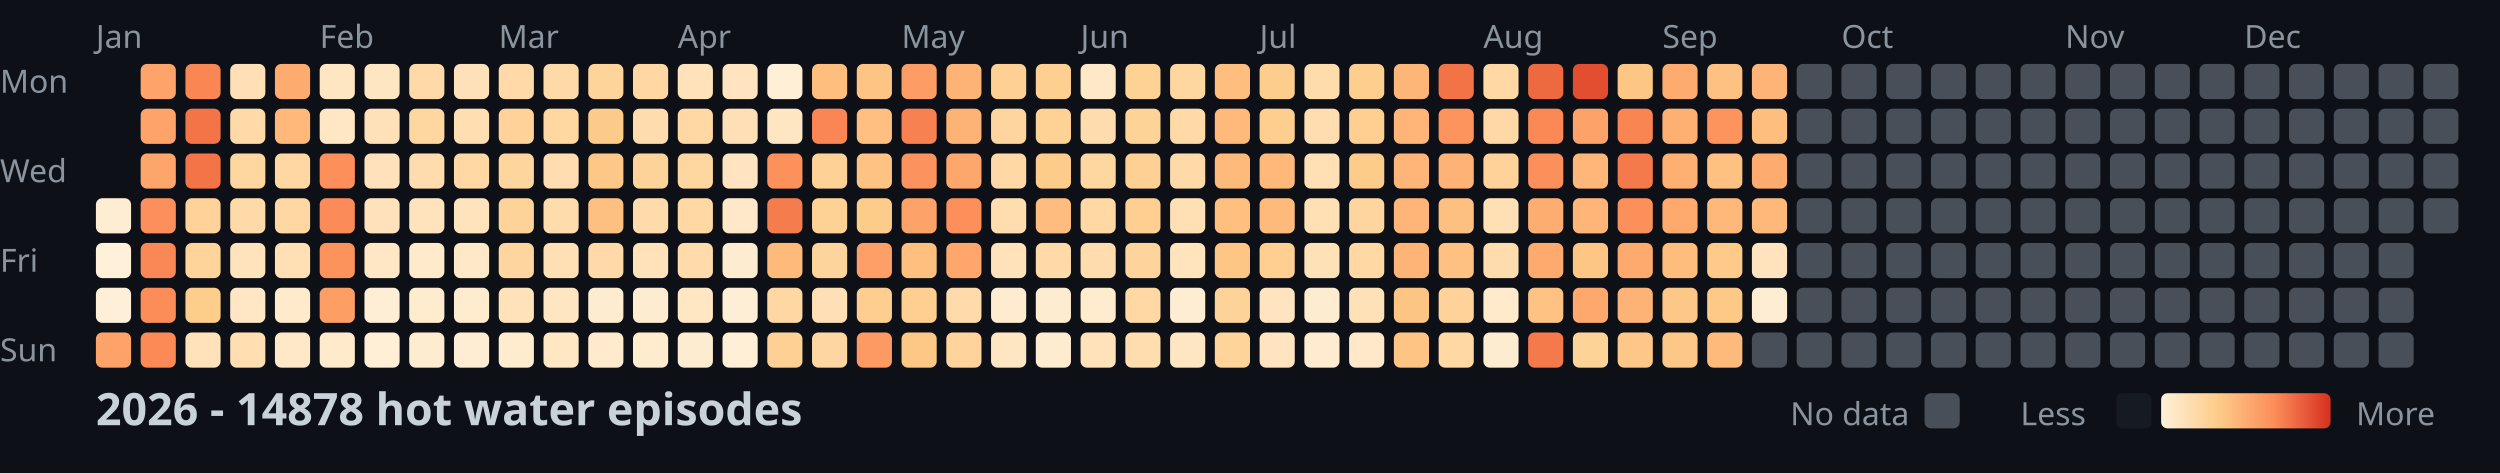
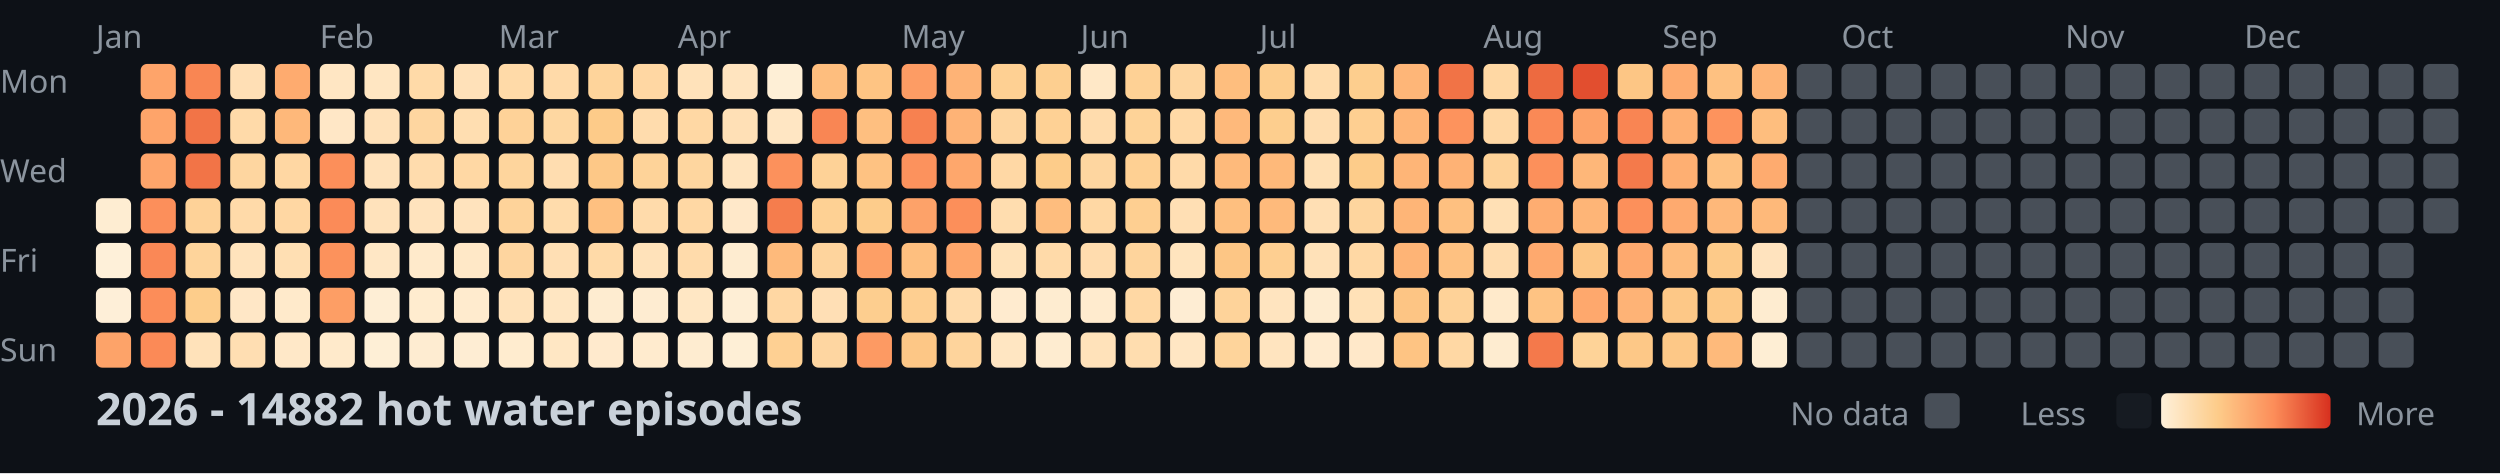
<svg xmlns="http://www.w3.org/2000/svg" width="782" height="148">
  <style>
    .month { font: 10px sans-serif; fill: #8b949e; }
    .day { font: 10px sans-serif; fill: #8b949e; }
    .title { font: bold 14px sans-serif; fill: #c9d1d9; }
    .legend { font: 10px sans-serif; fill: #8b949e; }
  </style>
  <rect width="100%" height="100%" fill="#0d1117" />
  <text x="0" y="29" class="day">Mon</text>
  <text x="0" y="57" class="day">Wed</text>
  <text x="0" y="85" class="day">Fri</text>
  <text x="0" y="113" class="day">Sun</text>
  <text x="30" y="15" class="month">Jan</text>
  <text x="100" y="15" class="month">Feb</text>
  <text x="156" y="15" class="month">Mar</text>
  <text x="212" y="15" class="month">Apr</text>
  <text x="282" y="15" class="month">May</text>
  <text x="338" y="15" class="month">Jun</text>
  <text x="394" y="15" class="month">Jul</text>
  <text x="464" y="15" class="month">Aug</text>
  <text x="520" y="15" class="month">Sep</text>
  <text x="576" y="15" class="month">Oct</text>
  <text x="646" y="15" class="month">Nov</text>
  <text x="702" y="15" class="month">Dec</text>
  <rect x="30" y="62" width="11" height="11" fill="#feedd2" rx="2" />
  <rect x="30" y="76" width="11" height="11" fill="#fef0d9" rx="2" />
  <rect x="30" y="90" width="11" height="11" fill="#feefd8" rx="2" />
  <rect x="30" y="104" width="11" height="11" fill="#fda369" rx="2" />
  <rect x="44" y="20" width="11" height="11" fill="#fea46a" rx="2" />
  <rect x="44" y="34" width="11" height="11" fill="#fea46a" rx="2" />
  <rect x="44" y="48" width="11" height="11" fill="#fea56b" rx="2" />
  <rect x="44" y="62" width="11" height="11" fill="#fc8f5b" rx="2" />
  <rect x="44" y="76" width="11" height="11" fill="#fa8856" rx="2" />
  <rect x="44" y="90" width="11" height="11" fill="#fc8d59" rx="2" />
  <rect x="44" y="104" width="11" height="11" fill="#fb8a57" rx="2" />
  <rect x="58" y="20" width="11" height="11" fill="#f98653" rx="2" />
  <rect x="58" y="34" width="11" height="11" fill="#f27447" rx="2" />
  <rect x="58" y="48" width="11" height="11" fill="#f27447" rx="2" />
  <rect x="58" y="62" width="11" height="11" fill="#fed298" rx="2" />
  <rect x="58" y="76" width="11" height="11" fill="#fed49b" rx="2" />
  <rect x="58" y="90" width="11" height="11" fill="#fdcd8b" rx="2" />
  <rect x="58" y="104" width="11" height="11" fill="#ffe2ba" rx="2" />
  <rect x="72" y="20" width="11" height="11" fill="#ffdfb5" rx="2" />
  <rect x="72" y="34" width="11" height="11" fill="#ffdaa9" rx="2" />
  <rect x="72" y="48" width="11" height="11" fill="#fed6a0" rx="2" />
  <rect x="72" y="62" width="11" height="11" fill="#ffdaa9" rx="2" />
  <rect x="72" y="76" width="11" height="11" fill="#ffe3bc" rx="2" />
  <rect x="72" y="90" width="11" height="11" fill="#ffe7c6" rx="2" />
  <rect x="72" y="104" width="11" height="11" fill="#ffdeb2" rx="2" />
  <rect x="86" y="20" width="11" height="11" fill="#feab6f" rx="2" />
  <rect x="86" y="34" width="11" height="11" fill="#feb87a" rx="2" />
  <rect x="86" y="48" width="11" height="11" fill="#ffd7a3" rx="2" />
  <rect x="86" y="62" width="11" height="11" fill="#ffd7a3" rx="2" />
  <rect x="86" y="76" width="11" height="11" fill="#ffdfb3" rx="2" />
  <rect x="86" y="90" width="11" height="11" fill="#ffeacb" rx="2" />
  <rect x="86" y="104" width="11" height="11" fill="#ffe8c8" rx="2" />
  <rect x="100" y="20" width="11" height="11" fill="#ffe6c3" rx="2" />
  <rect x="100" y="34" width="11" height="11" fill="#ffe7c6" rx="2" />
  <rect x="100" y="48" width="11" height="11" fill="#fc8f5a" rx="2" />
  <rect x="100" y="62" width="11" height="11" fill="#fb8b58" rx="2" />
  <rect x="100" y="76" width="11" height="11" fill="#fc925c" rx="2" />
  <rect x="100" y="90" width="11" height="11" fill="#fd9e65" rx="2" />
  <rect x="100" y="104" width="11" height="11" fill="#ffeacb" rx="2" />
  <rect x="114" y="20" width="11" height="11" fill="#ffe6c2" rx="2" />
  <rect x="114" y="34" width="11" height="11" fill="#ffe1b9" rx="2" />
  <rect x="114" y="48" width="11" height="11" fill="#ffe2bb" rx="2" />
  <rect x="114" y="62" width="11" height="11" fill="#ffe2bb" rx="2" />
  <rect x="114" y="76" width="11" height="11" fill="#ffe7c5" rx="2" />
  <rect x="114" y="90" width="11" height="11" fill="#feeed5" rx="2" />
  <rect x="114" y="104" width="11" height="11" fill="#feefd6" rx="2" />
  <rect x="128" y="20" width="11" height="11" fill="#ffdaa8" rx="2" />
  <rect x="128" y="34" width="11" height="11" fill="#fed6a0" rx="2" />
  <rect x="128" y="48" width="11" height="11" fill="#ffdcad" rx="2" />
  <rect x="128" y="62" width="11" height="11" fill="#ffe3bd" rx="2" />
  <rect x="128" y="76" width="11" height="11" fill="#ffeacb" rx="2" />
  <rect x="128" y="90" width="11" height="11" fill="#ffeccf" rx="2" />
  <rect x="128" y="104" width="11" height="11" fill="#feecd1" rx="2" />
  <rect x="142" y="20" width="11" height="11" fill="#ffe1b9" rx="2" />
  <rect x="142" y="34" width="11" height="11" fill="#ffdeb1" rx="2" />
  <rect x="142" y="48" width="11" height="11" fill="#ffd8a4" rx="2" />
  <rect x="142" y="62" width="11" height="11" fill="#ffe3bd" rx="2" />
  <rect x="142" y="76" width="11" height="11" fill="#ffe8c7" rx="2" />
  <rect x="142" y="90" width="11" height="11" fill="#ffebce" rx="2" />
  <rect x="142" y="104" width="11" height="11" fill="#feedd3" rx="2" />
  <rect x="156" y="20" width="11" height="11" fill="#ffdaa8" rx="2" />
  <rect x="156" y="34" width="11" height="11" fill="#fed298" rx="2" />
  <rect x="156" y="48" width="11" height="11" fill="#fed59d" rx="2" />
  <rect x="156" y="62" width="11" height="11" fill="#fed39a" rx="2" />
  <rect x="156" y="76" width="11" height="11" fill="#fed59f" rx="2" />
  <rect x="156" y="90" width="11" height="11" fill="#ffe2ba" rx="2" />
  <rect x="156" y="104" width="11" height="11" fill="#ffeccf" rx="2" />
  <rect x="170" y="20" width="11" height="11" fill="#ffdaa9" rx="2" />
  <rect x="170" y="34" width="11" height="11" fill="#fed7a1" rx="2" />
  <rect x="170" y="48" width="11" height="11" fill="#ffddb0" rx="2" />
  <rect x="170" y="62" width="11" height="11" fill="#ffdcac" rx="2" />
  <rect x="170" y="76" width="11" height="11" fill="#ffdfb4" rx="2" />
  <rect x="170" y="90" width="11" height="11" fill="#ffe6c2" rx="2" />
  <rect x="170" y="104" width="11" height="11" fill="#ffe7c4" rx="2" />
  <rect x="184" y="20" width="11" height="11" fill="#fed49b" rx="2" />
  <rect x="184" y="34" width="11" height="11" fill="#fdcb89" rx="2" />
  <rect x="184" y="48" width="11" height="11" fill="#fdc887" rx="2" />
  <rect x="184" y="62" width="11" height="11" fill="#fec080" rx="2" />
  <rect x="184" y="76" width="11" height="11" fill="#ffdaa8" rx="2" />
  <rect x="184" y="90" width="11" height="11" fill="#feecd0" rx="2" />
  <rect x="184" y="104" width="11" height="11" fill="#ffeacd" rx="2" />
  <rect x="198" y="20" width="11" height="11" fill="#ffd7a3" rx="2" />
  <rect x="198" y="34" width="11" height="11" fill="#ffdcad" rx="2" />
  <rect x="198" y="48" width="11" height="11" fill="#fed399" rx="2" />
  <rect x="198" y="62" width="11" height="11" fill="#ffdbab" rx="2" />
  <rect x="198" y="76" width="11" height="11" fill="#ffe2ba" rx="2" />
  <rect x="198" y="90" width="11" height="11" fill="#feecd1" rx="2" />
  <rect x="198" y="104" width="11" height="11" fill="#ffebce" rx="2" />
  <rect x="212" y="20" width="11" height="11" fill="#ffe2ba" rx="2" />
  <rect x="212" y="34" width="11" height="11" fill="#ffd8a4" rx="2" />
  <rect x="212" y="48" width="11" height="11" fill="#fed69f" rx="2" />
  <rect x="212" y="62" width="11" height="11" fill="#ffd8a4" rx="2" />
  <rect x="212" y="76" width="11" height="11" fill="#ffdbab" rx="2" />
  <rect x="212" y="90" width="11" height="11" fill="#ffe7c4" rx="2" />
  <rect x="212" y="104" width="11" height="11" fill="#feecd0" rx="2" />
  <rect x="226" y="20" width="11" height="11" fill="#ffe4bf" rx="2" />
  <rect x="226" y="34" width="11" height="11" fill="#ffe0b6" rx="2" />
  <rect x="226" y="48" width="11" height="11" fill="#ffe4bf" rx="2" />
  <rect x="226" y="62" width="11" height="11" fill="#ffe8c9" rx="2" />
  <rect x="226" y="76" width="11" height="11" fill="#feecd0" rx="2" />
  <rect x="226" y="90" width="11" height="11" fill="#feeed5" rx="2" />
  <rect x="226" y="104" width="11" height="11" fill="#feefd6" rx="2" />
  <rect x="240" y="20" width="11" height="11" fill="#feefd6" rx="2" />
  <rect x="240" y="34" width="11" height="11" fill="#ffe6c3" rx="2" />
  <rect x="240" y="48" width="11" height="11" fill="#fc915c" rx="2" />
  <rect x="240" y="62" width="11" height="11" fill="#f57d4d" rx="2" />
  <rect x="240" y="76" width="11" height="11" fill="#feba7b" rx="2" />
  <rect x="240" y="90" width="11" height="11" fill="#ffd7a3" rx="2" />
  <rect x="240" y="104" width="11" height="11" fill="#fed093" rx="2" />
  <rect x="254" y="20" width="11" height="11" fill="#febe7e" rx="2" />
  <rect x="254" y="34" width="11" height="11" fill="#f98654" rx="2" />
  <rect x="254" y="48" width="11" height="11" fill="#fed297" rx="2" />
  <rect x="254" y="62" width="11" height="11" fill="#fed194" rx="2" />
  <rect x="254" y="76" width="11" height="11" fill="#fed49d" rx="2" />
  <rect x="254" y="90" width="11" height="11" fill="#ffdfb5" rx="2" />
  <rect x="254" y="104" width="11" height="11" fill="#fed6a1" rx="2" />
  <rect x="268" y="20" width="11" height="11" fill="#fec483" rx="2" />
  <rect x="268" y="34" width="11" height="11" fill="#febf80" rx="2" />
  <rect x="268" y="48" width="11" height="11" fill="#fec282" rx="2" />
  <rect x="268" y="62" width="11" height="11" fill="#fdcc8b" rx="2" />
  <rect x="268" y="76" width="11" height="11" fill="#fd9f66" rx="2" />
  <rect x="268" y="90" width="11" height="11" fill="#fdce8f" rx="2" />
  <rect x="268" y="104" width="11" height="11" fill="#fd9a63" rx="2" />
  <rect x="282" y="20" width="11" height="11" fill="#fd9c64" rx="2" />
  <rect x="282" y="34" width="11" height="11" fill="#f78150" rx="2" />
  <rect x="282" y="48" width="11" height="11" fill="#fc925d" rx="2" />
  <rect x="282" y="62" width="11" height="11" fill="#fda269" rx="2" />
  <rect x="282" y="76" width="11" height="11" fill="#febf7f" rx="2" />
  <rect x="282" y="90" width="11" height="11" fill="#fecf91" rx="2" />
  <rect x="282" y="104" width="11" height="11" fill="#fdc786" rx="2" />
  <rect x="296" y="20" width="11" height="11" fill="#feb376" rx="2" />
  <rect x="296" y="34" width="11" height="11" fill="#feb376" rx="2" />
  <rect x="296" y="48" width="11" height="11" fill="#fea76c" rx="2" />
  <rect x="296" y="62" width="11" height="11" fill="#fc8f5a" rx="2" />
  <rect x="296" y="76" width="11" height="11" fill="#fea66b" rx="2" />
  <rect x="296" y="90" width="11" height="11" fill="#ffdbab" rx="2" />
  <rect x="296" y="104" width="11" height="11" fill="#fed49c" rx="2" />
  <rect x="310" y="20" width="11" height="11" fill="#fed093" rx="2" />
  <rect x="310" y="34" width="11" height="11" fill="#fed59f" rx="2" />
  <rect x="310" y="48" width="11" height="11" fill="#ffd8a5" rx="2" />
  <rect x="310" y="62" width="11" height="11" fill="#ffddaf" rx="2" />
  <rect x="310" y="76" width="11" height="11" fill="#ffe2b9" rx="2" />
  <rect x="310" y="90" width="11" height="11" fill="#ffebcf" rx="2" />
  <rect x="310" y="104" width="11" height="11" fill="#ffe6c2" rx="2" />
  <rect x="324" y="20" width="11" height="11" fill="#fdcf90" rx="2" />
  <rect x="324" y="34" width="11" height="11" fill="#fed195" rx="2" />
  <rect x="324" y="48" width="11" height="11" fill="#fdcc8a" rx="2" />
  <rect x="324" y="62" width="11" height="11" fill="#febd7e" rx="2" />
  <rect x="324" y="76" width="11" height="11" fill="#ffdaa9" rx="2" />
  <rect x="324" y="90" width="11" height="11" fill="#feecd0" rx="2" />
  <rect x="324" y="104" width="11" height="11" fill="#feecd0" rx="2" />
  <rect x="338" y="20" width="11" height="11" fill="#ffe8c7" rx="2" />
  <rect x="338" y="34" width="11" height="11" fill="#ffdcad" rx="2" />
  <rect x="338" y="48" width="11" height="11" fill="#fed6a0" rx="2" />
  <rect x="338" y="62" width="11" height="11" fill="#ffd8a4" rx="2" />
  <rect x="338" y="76" width="11" height="11" fill="#ffdcae" rx="2" />
  <rect x="338" y="90" width="11" height="11" fill="#ffebce" rx="2" />
  <rect x="338" y="104" width="11" height="11" fill="#ffe2ba" rx="2" />
  <rect x="352" y="20" width="11" height="11" fill="#fed195" rx="2" />
  <rect x="352" y="34" width="11" height="11" fill="#fed398" rx="2" />
  <rect x="352" y="48" width="11" height="11" fill="#fed093" rx="2" />
  <rect x="352" y="62" width="11" height="11" fill="#fecf91" rx="2" />
  <rect x="352" y="76" width="11" height="11" fill="#fed49c" rx="2" />
  <rect x="352" y="90" width="11" height="11" fill="#ffd8a4" rx="2" />
  <rect x="352" y="104" width="11" height="11" fill="#ffddaf" rx="2" />
  <rect x="366" y="20" width="11" height="11" fill="#fed6a0" rx="2" />
  <rect x="366" y="34" width="11" height="11" fill="#ffd9a6" rx="2" />
  <rect x="366" y="48" width="11" height="11" fill="#ffdaa9" rx="2" />
  <rect x="366" y="62" width="11" height="11" fill="#ffdfb4" rx="2" />
  <rect x="366" y="76" width="11" height="11" fill="#ffe4be" rx="2" />
  <rect x="366" y="90" width="11" height="11" fill="#feedd3" rx="2" />
  <rect x="366" y="104" width="11" height="11" fill="#ffe6c3" rx="2" />
  <rect x="380" y="20" width="11" height="11" fill="#febe7e" rx="2" />
  <rect x="380" y="34" width="11" height="11" fill="#feb97b" rx="2" />
  <rect x="380" y="48" width="11" height="11" fill="#feba7b" rx="2" />
  <rect x="380" y="62" width="11" height="11" fill="#febf7f" rx="2" />
  <rect x="380" y="76" width="11" height="11" fill="#fdc685" rx="2" />
  <rect x="380" y="90" width="11" height="11" fill="#fed39a" rx="2" />
  <rect x="380" y="104" width="11" height="11" fill="#fed49b" rx="2" />
  <rect x="394" y="20" width="11" height="11" fill="#fdcd8d" rx="2" />
  <rect x="394" y="34" width="11" height="11" fill="#fdce8e" rx="2" />
  <rect x="394" y="48" width="11" height="11" fill="#feb97a" rx="2" />
  <rect x="394" y="62" width="11" height="11" fill="#feba7b" rx="2" />
  <rect x="394" y="76" width="11" height="11" fill="#fecf91" rx="2" />
  <rect x="394" y="90" width="11" height="11" fill="#ffe4bf" rx="2" />
  <rect x="394" y="104" width="11" height="11" fill="#ffe4bf" rx="2" />
  <rect x="408" y="20" width="11" height="11" fill="#ffdcac" rx="2" />
  <rect x="408" y="34" width="11" height="11" fill="#ffddb0" rx="2" />
  <rect x="408" y="48" width="11" height="11" fill="#ffe0b5" rx="2" />
  <rect x="408" y="62" width="11" height="11" fill="#ffdfb4" rx="2" />
  <rect x="408" y="76" width="11" height="11" fill="#ffe1b8" rx="2" />
  <rect x="408" y="90" width="11" height="11" fill="#feecd0" rx="2" />
  <rect x="408" y="104" width="11" height="11" fill="#ffebcf" rx="2" />
  <rect x="422" y="20" width="11" height="11" fill="#fdce8e" rx="2" />
  <rect x="422" y="34" width="11" height="11" fill="#fecf91" rx="2" />
  <rect x="422" y="48" width="11" height="11" fill="#fdcc8a" rx="2" />
  <rect x="422" y="62" width="11" height="11" fill="#fed59e" rx="2" />
  <rect x="422" y="76" width="11" height="11" fill="#ffd8a4" rx="2" />
  <rect x="422" y="90" width="11" height="11" fill="#ffe1b7" rx="2" />
  <rect x="422" y="104" width="11" height="11" fill="#ffe8c9" rx="2" />
  <rect x="436" y="20" width="11" height="11" fill="#feb678" rx="2" />
  <rect x="436" y="34" width="11" height="11" fill="#feb577" rx="2" />
  <rect x="436" y="48" width="11" height="11" fill="#feb577" rx="2" />
  <rect x="436" y="62" width="11" height="11" fill="#feb577" rx="2" />
  <rect x="436" y="76" width="11" height="11" fill="#feb476" rx="2" />
  <rect x="436" y="90" width="11" height="11" fill="#fdc584" rx="2" />
  <rect x="436" y="104" width="11" height="11" fill="#fec483" rx="2" />
  <rect x="450" y="20" width="11" height="11" fill="#f17346" rx="2" />
  <rect x="450" y="34" width="11" height="11" fill="#fd935d" rx="2" />
  <rect x="450" y="48" width="11" height="11" fill="#feb275" rx="2" />
  <rect x="450" y="62" width="11" height="11" fill="#fec080" rx="2" />
  <rect x="450" y="76" width="11" height="11" fill="#fec181" rx="2" />
  <rect x="450" y="90" width="11" height="11" fill="#fed298" rx="2" />
  <rect x="450" y="104" width="11" height="11" fill="#ffd8a4" rx="2" />
  <rect x="464" y="20" width="11" height="11" fill="#ffd8a4" rx="2" />
  <rect x="464" y="34" width="11" height="11" fill="#ffd8a5" rx="2" />
  <rect x="464" y="48" width="11" height="11" fill="#fed298" rx="2" />
  <rect x="464" y="62" width="11" height="11" fill="#ffe0b5" rx="2" />
  <rect x="464" y="76" width="11" height="11" fill="#ffdcae" rx="2" />
  <rect x="464" y="90" width="11" height="11" fill="#ffeacb" rx="2" />
  <rect x="464" y="104" width="11" height="11" fill="#feecd0" rx="2" />
  <rect x="478" y="20" width="11" height="11" fill="#ed6a40" rx="2" />
  <rect x="478" y="34" width="11" height="11" fill="#fa8956" rx="2" />
  <rect x="478" y="48" width="11" height="11" fill="#fc905b" rx="2" />
  <rect x="478" y="62" width="11" height="11" fill="#fead71" rx="2" />
  <rect x="478" y="76" width="11" height="11" fill="#fea96e" rx="2" />
  <rect x="478" y="90" width="11" height="11" fill="#fec383" rx="2" />
  <rect x="478" y="104" width="11" height="11" fill="#f4794b" rx="2" />
  <rect x="492" y="20" width="11" height="11" fill="#e24e2f" rx="2" />
  <rect x="492" y="34" width="11" height="11" fill="#fda268" rx="2" />
  <rect x="492" y="48" width="11" height="11" fill="#feb779" rx="2" />
  <rect x="492" y="62" width="11" height="11" fill="#feb577" rx="2" />
  <rect x="492" y="76" width="11" height="11" fill="#fdc685" rx="2" />
  <rect x="492" y="90" width="11" height="11" fill="#fea86d" rx="2" />
  <rect x="492" y="104" width="11" height="11" fill="#fed398" rx="2" />
  <rect x="506" y="20" width="11" height="11" fill="#fdc685" rx="2" />
  <rect x="506" y="34" width="11" height="11" fill="#f98553" rx="2" />
  <rect x="506" y="48" width="11" height="11" fill="#f47a4b" rx="2" />
  <rect x="506" y="62" width="11" height="11" fill="#fc905b" rx="2" />
  <rect x="506" y="76" width="11" height="11" fill="#fea96e" rx="2" />
  <rect x="506" y="90" width="11" height="11" fill="#feb376" rx="2" />
  <rect x="506" y="104" width="11" height="11" fill="#fdc887" rx="2" />
  <rect x="520" y="20" width="11" height="11" fill="#feab6f" rx="2" />
  <rect x="520" y="34" width="11" height="11" fill="#feb073" rx="2" />
  <rect x="520" y="48" width="11" height="11" fill="#feaf72" rx="2" />
  <rect x="520" y="62" width="11" height="11" fill="#feaa6f" rx="2" />
  <rect x="520" y="76" width="11" height="11" fill="#febc7d" rx="2" />
  <rect x="520" y="90" width="11" height="11" fill="#fdc887" rx="2" />
  <rect x="520" y="104" width="11" height="11" fill="#fdc887" rx="2" />
  <rect x="534" y="20" width="11" height="11" fill="#fec181" rx="2" />
  <rect x="534" y="34" width="11" height="11" fill="#fd935d" rx="2" />
  <rect x="534" y="48" width="11" height="11" fill="#fec181" rx="2" />
  <rect x="534" y="62" width="11" height="11" fill="#feb87a" rx="2" />
  <rect x="534" y="76" width="11" height="11" fill="#fdca89" rx="2" />
  <rect x="534" y="90" width="11" height="11" fill="#fdc987" rx="2" />
  <rect x="534" y="104" width="11" height="11" fill="#feba7b" rx="2" />
  <rect x="548" y="20" width="11" height="11" fill="#feb476" rx="2" />
  <rect x="548" y="34" width="11" height="11" fill="#febe7e" rx="2" />
  <rect x="548" y="48" width="11" height="11" fill="#feab6f" rx="2" />
  <rect x="548" y="62" width="11" height="11" fill="#feb97a" rx="2" />
  <rect x="548" y="76" width="11" height="11" fill="#ffe3be" rx="2" />
-   <rect x="548" y="90" width="11" height="11" fill="#feedd2" rx="2" />
-   <rect x="548" y="104" width="11" height="11" fill="#484f58" rx="2" />
+   <rect x="548" y="90" width="11" height="11" fill="#feecd0" rx="2" />
+   <rect x="548" y="104" width="11" height="11" fill="#feeed4" rx="2" />
  <rect x="562" y="20" width="11" height="11" fill="#484f58" rx="2" />
  <rect x="562" y="34" width="11" height="11" fill="#484f58" rx="2" />
  <rect x="562" y="48" width="11" height="11" fill="#484f58" rx="2" />
  <rect x="562" y="62" width="11" height="11" fill="#484f58" rx="2" />
  <rect x="562" y="76" width="11" height="11" fill="#484f58" rx="2" />
  <rect x="562" y="90" width="11" height="11" fill="#484f58" rx="2" />
  <rect x="562" y="104" width="11" height="11" fill="#484f58" rx="2" />
  <rect x="576" y="20" width="11" height="11" fill="#484f58" rx="2" />
  <rect x="576" y="34" width="11" height="11" fill="#484f58" rx="2" />
  <rect x="576" y="48" width="11" height="11" fill="#484f58" rx="2" />
  <rect x="576" y="62" width="11" height="11" fill="#484f58" rx="2" />
  <rect x="576" y="76" width="11" height="11" fill="#484f58" rx="2" />
  <rect x="576" y="90" width="11" height="11" fill="#484f58" rx="2" />
  <rect x="576" y="104" width="11" height="11" fill="#484f58" rx="2" />
  <rect x="590" y="20" width="11" height="11" fill="#484f58" rx="2" />
  <rect x="590" y="34" width="11" height="11" fill="#484f58" rx="2" />
  <rect x="590" y="48" width="11" height="11" fill="#484f58" rx="2" />
  <rect x="590" y="62" width="11" height="11" fill="#484f58" rx="2" />
  <rect x="590" y="76" width="11" height="11" fill="#484f58" rx="2" />
  <rect x="590" y="90" width="11" height="11" fill="#484f58" rx="2" />
  <rect x="590" y="104" width="11" height="11" fill="#484f58" rx="2" />
  <rect x="604" y="20" width="11" height="11" fill="#484f58" rx="2" />
  <rect x="604" y="34" width="11" height="11" fill="#484f58" rx="2" />
  <rect x="604" y="48" width="11" height="11" fill="#484f58" rx="2" />
  <rect x="604" y="62" width="11" height="11" fill="#484f58" rx="2" />
  <rect x="604" y="76" width="11" height="11" fill="#484f58" rx="2" />
  <rect x="604" y="90" width="11" height="11" fill="#484f58" rx="2" />
  <rect x="604" y="104" width="11" height="11" fill="#484f58" rx="2" />
  <rect x="618" y="20" width="11" height="11" fill="#484f58" rx="2" />
  <rect x="618" y="34" width="11" height="11" fill="#484f58" rx="2" />
  <rect x="618" y="48" width="11" height="11" fill="#484f58" rx="2" />
  <rect x="618" y="62" width="11" height="11" fill="#484f58" rx="2" />
  <rect x="618" y="76" width="11" height="11" fill="#484f58" rx="2" />
  <rect x="618" y="90" width="11" height="11" fill="#484f58" rx="2" />
  <rect x="618" y="104" width="11" height="11" fill="#484f58" rx="2" />
  <rect x="632" y="20" width="11" height="11" fill="#484f58" rx="2" />
  <rect x="632" y="34" width="11" height="11" fill="#484f58" rx="2" />
  <rect x="632" y="48" width="11" height="11" fill="#484f58" rx="2" />
  <rect x="632" y="62" width="11" height="11" fill="#484f58" rx="2" />
  <rect x="632" y="76" width="11" height="11" fill="#484f58" rx="2" />
  <rect x="632" y="90" width="11" height="11" fill="#484f58" rx="2" />
  <rect x="632" y="104" width="11" height="11" fill="#484f58" rx="2" />
  <rect x="646" y="20" width="11" height="11" fill="#484f58" rx="2" />
  <rect x="646" y="34" width="11" height="11" fill="#484f58" rx="2" />
  <rect x="646" y="48" width="11" height="11" fill="#484f58" rx="2" />
  <rect x="646" y="62" width="11" height="11" fill="#484f58" rx="2" />
  <rect x="646" y="76" width="11" height="11" fill="#484f58" rx="2" />
  <rect x="646" y="90" width="11" height="11" fill="#484f58" rx="2" />
  <rect x="646" y="104" width="11" height="11" fill="#484f58" rx="2" />
  <rect x="660" y="20" width="11" height="11" fill="#484f58" rx="2" />
  <rect x="660" y="34" width="11" height="11" fill="#484f58" rx="2" />
  <rect x="660" y="48" width="11" height="11" fill="#484f58" rx="2" />
  <rect x="660" y="62" width="11" height="11" fill="#484f58" rx="2" />
  <rect x="660" y="76" width="11" height="11" fill="#484f58" rx="2" />
  <rect x="660" y="90" width="11" height="11" fill="#484f58" rx="2" />
  <rect x="660" y="104" width="11" height="11" fill="#484f58" rx="2" />
  <rect x="674" y="20" width="11" height="11" fill="#484f58" rx="2" />
  <rect x="674" y="34" width="11" height="11" fill="#484f58" rx="2" />
  <rect x="674" y="48" width="11" height="11" fill="#484f58" rx="2" />
  <rect x="674" y="62" width="11" height="11" fill="#484f58" rx="2" />
  <rect x="674" y="76" width="11" height="11" fill="#484f58" rx="2" />
  <rect x="674" y="90" width="11" height="11" fill="#484f58" rx="2" />
  <rect x="674" y="104" width="11" height="11" fill="#484f58" rx="2" />
  <rect x="688" y="20" width="11" height="11" fill="#484f58" rx="2" />
  <rect x="688" y="34" width="11" height="11" fill="#484f58" rx="2" />
  <rect x="688" y="48" width="11" height="11" fill="#484f58" rx="2" />
  <rect x="688" y="62" width="11" height="11" fill="#484f58" rx="2" />
  <rect x="688" y="76" width="11" height="11" fill="#484f58" rx="2" />
  <rect x="688" y="90" width="11" height="11" fill="#484f58" rx="2" />
  <rect x="688" y="104" width="11" height="11" fill="#484f58" rx="2" />
  <rect x="702" y="20" width="11" height="11" fill="#484f58" rx="2" />
  <rect x="702" y="34" width="11" height="11" fill="#484f58" rx="2" />
  <rect x="702" y="48" width="11" height="11" fill="#484f58" rx="2" />
  <rect x="702" y="62" width="11" height="11" fill="#484f58" rx="2" />
  <rect x="702" y="76" width="11" height="11" fill="#484f58" rx="2" />
  <rect x="702" y="90" width="11" height="11" fill="#484f58" rx="2" />
  <rect x="702" y="104" width="11" height="11" fill="#484f58" rx="2" />
  <rect x="716" y="20" width="11" height="11" fill="#484f58" rx="2" />
  <rect x="716" y="34" width="11" height="11" fill="#484f58" rx="2" />
  <rect x="716" y="48" width="11" height="11" fill="#484f58" rx="2" />
  <rect x="716" y="62" width="11" height="11" fill="#484f58" rx="2" />
  <rect x="716" y="76" width="11" height="11" fill="#484f58" rx="2" />
  <rect x="716" y="90" width="11" height="11" fill="#484f58" rx="2" />
  <rect x="716" y="104" width="11" height="11" fill="#484f58" rx="2" />
  <rect x="730" y="20" width="11" height="11" fill="#484f58" rx="2" />
  <rect x="730" y="34" width="11" height="11" fill="#484f58" rx="2" />
  <rect x="730" y="48" width="11" height="11" fill="#484f58" rx="2" />
  <rect x="730" y="62" width="11" height="11" fill="#484f58" rx="2" />
  <rect x="730" y="76" width="11" height="11" fill="#484f58" rx="2" />
  <rect x="730" y="90" width="11" height="11" fill="#484f58" rx="2" />
  <rect x="730" y="104" width="11" height="11" fill="#484f58" rx="2" />
  <rect x="744" y="20" width="11" height="11" fill="#484f58" rx="2" />
  <rect x="744" y="34" width="11" height="11" fill="#484f58" rx="2" />
  <rect x="744" y="48" width="11" height="11" fill="#484f58" rx="2" />
  <rect x="744" y="62" width="11" height="11" fill="#484f58" rx="2" />
  <rect x="744" y="76" width="11" height="11" fill="#484f58" rx="2" />
  <rect x="744" y="90" width="11" height="11" fill="#484f58" rx="2" />
  <rect x="744" y="104" width="11" height="11" fill="#484f58" rx="2" />
  <rect x="758" y="20" width="11" height="11" fill="#484f58" rx="2" />
  <rect x="758" y="34" width="11" height="11" fill="#484f58" rx="2" />
  <rect x="758" y="48" width="11" height="11" fill="#484f58" rx="2" />
  <rect x="758" y="62" width="11" height="11" fill="#484f58" rx="2" />
-   <text x="30" y="133" class="title">2026 - 14878 hot water episodes</text>
+   <text x="30" y="133" class="title">2026 - 14882 hot water episodes</text>
  <defs>
    <linearGradient id="legend-gradient" x1="0" y1="0" x2="1" y2="0">
      <stop offset="0%" stop-color="#fef0d9" />
      <stop offset="33.333%" stop-color="#fdcc8a" />
      <stop offset="66.667%" stop-color="#fc8d59" />
      <stop offset="100%" stop-color="#d7301f" />
    </linearGradient>
  </defs>
  <text x="560" y="133" class="legend">No data</text>
  <rect x="602" y="123" width="11" height="11" fill="#484f58" rx="2" />
  <text x="632" y="133" class="legend">Less</text>
  <rect x="662" y="123" width="11" height="11" fill="#161b22" rx="2" />
  <rect x="676" y="123" width="53" height="11" fill="url(#legend-gradient)" rx="2" />
  <text x="737" y="133" class="legend">More</text>
</svg>
